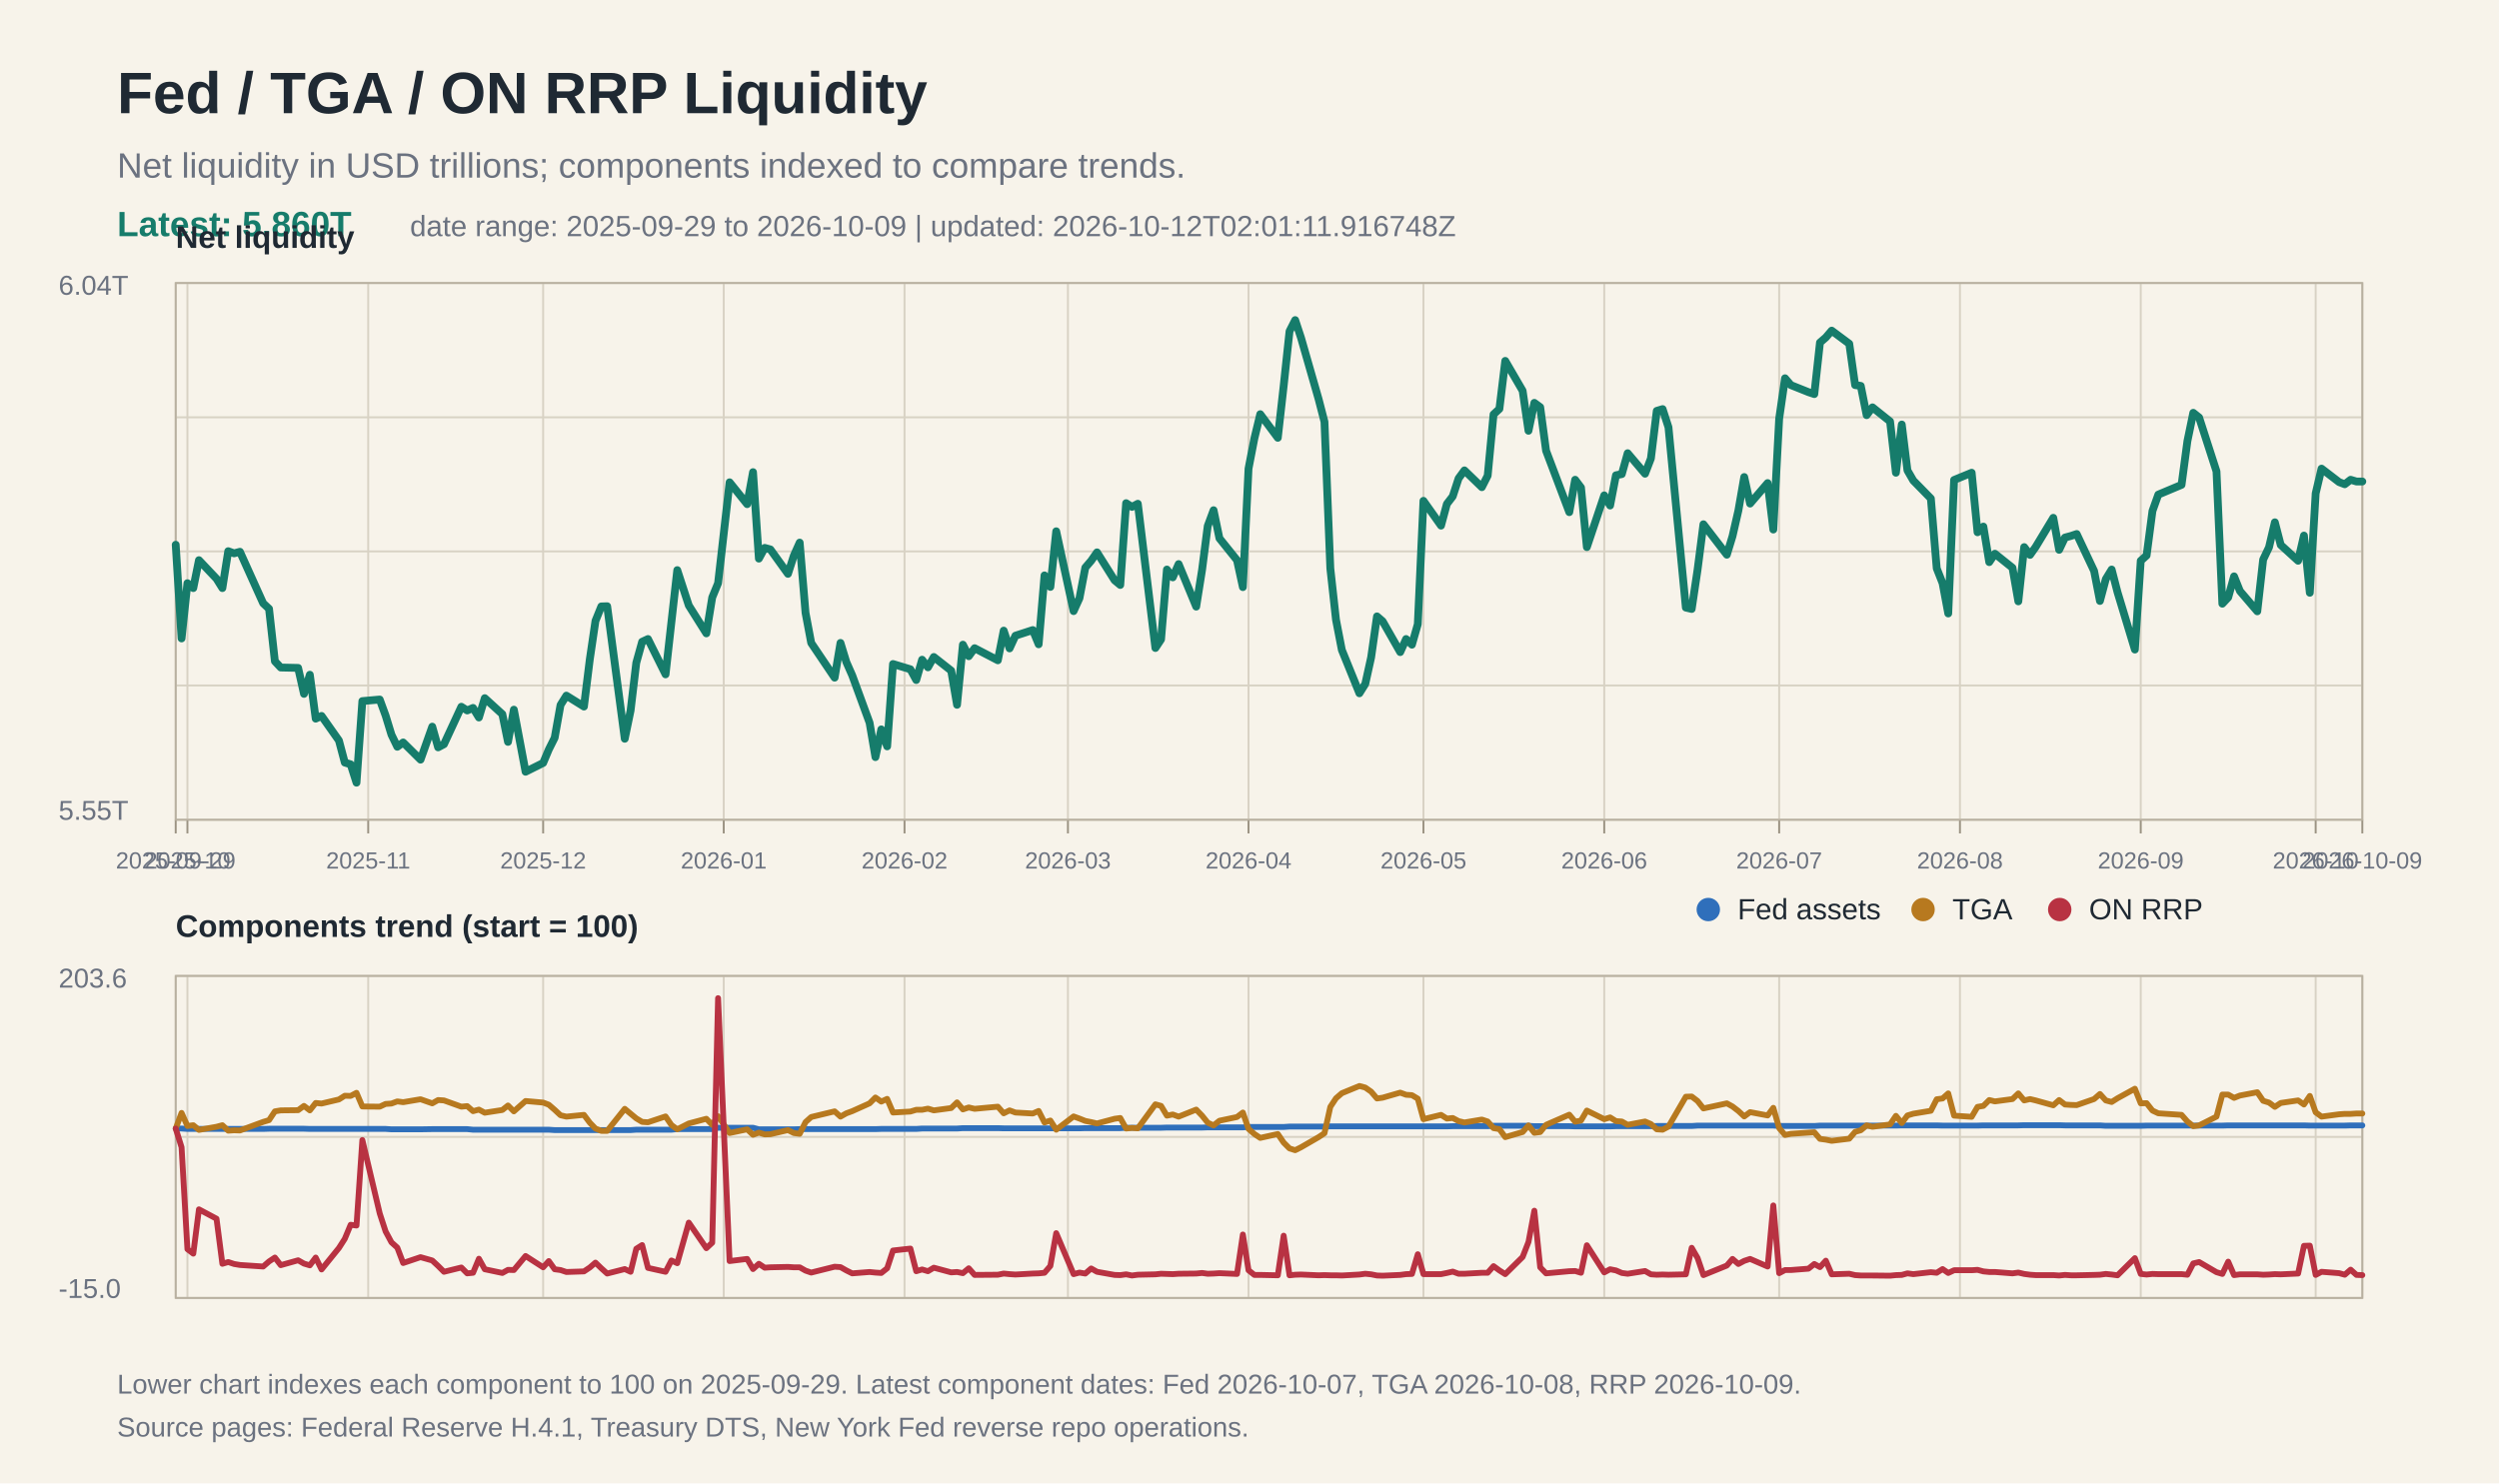
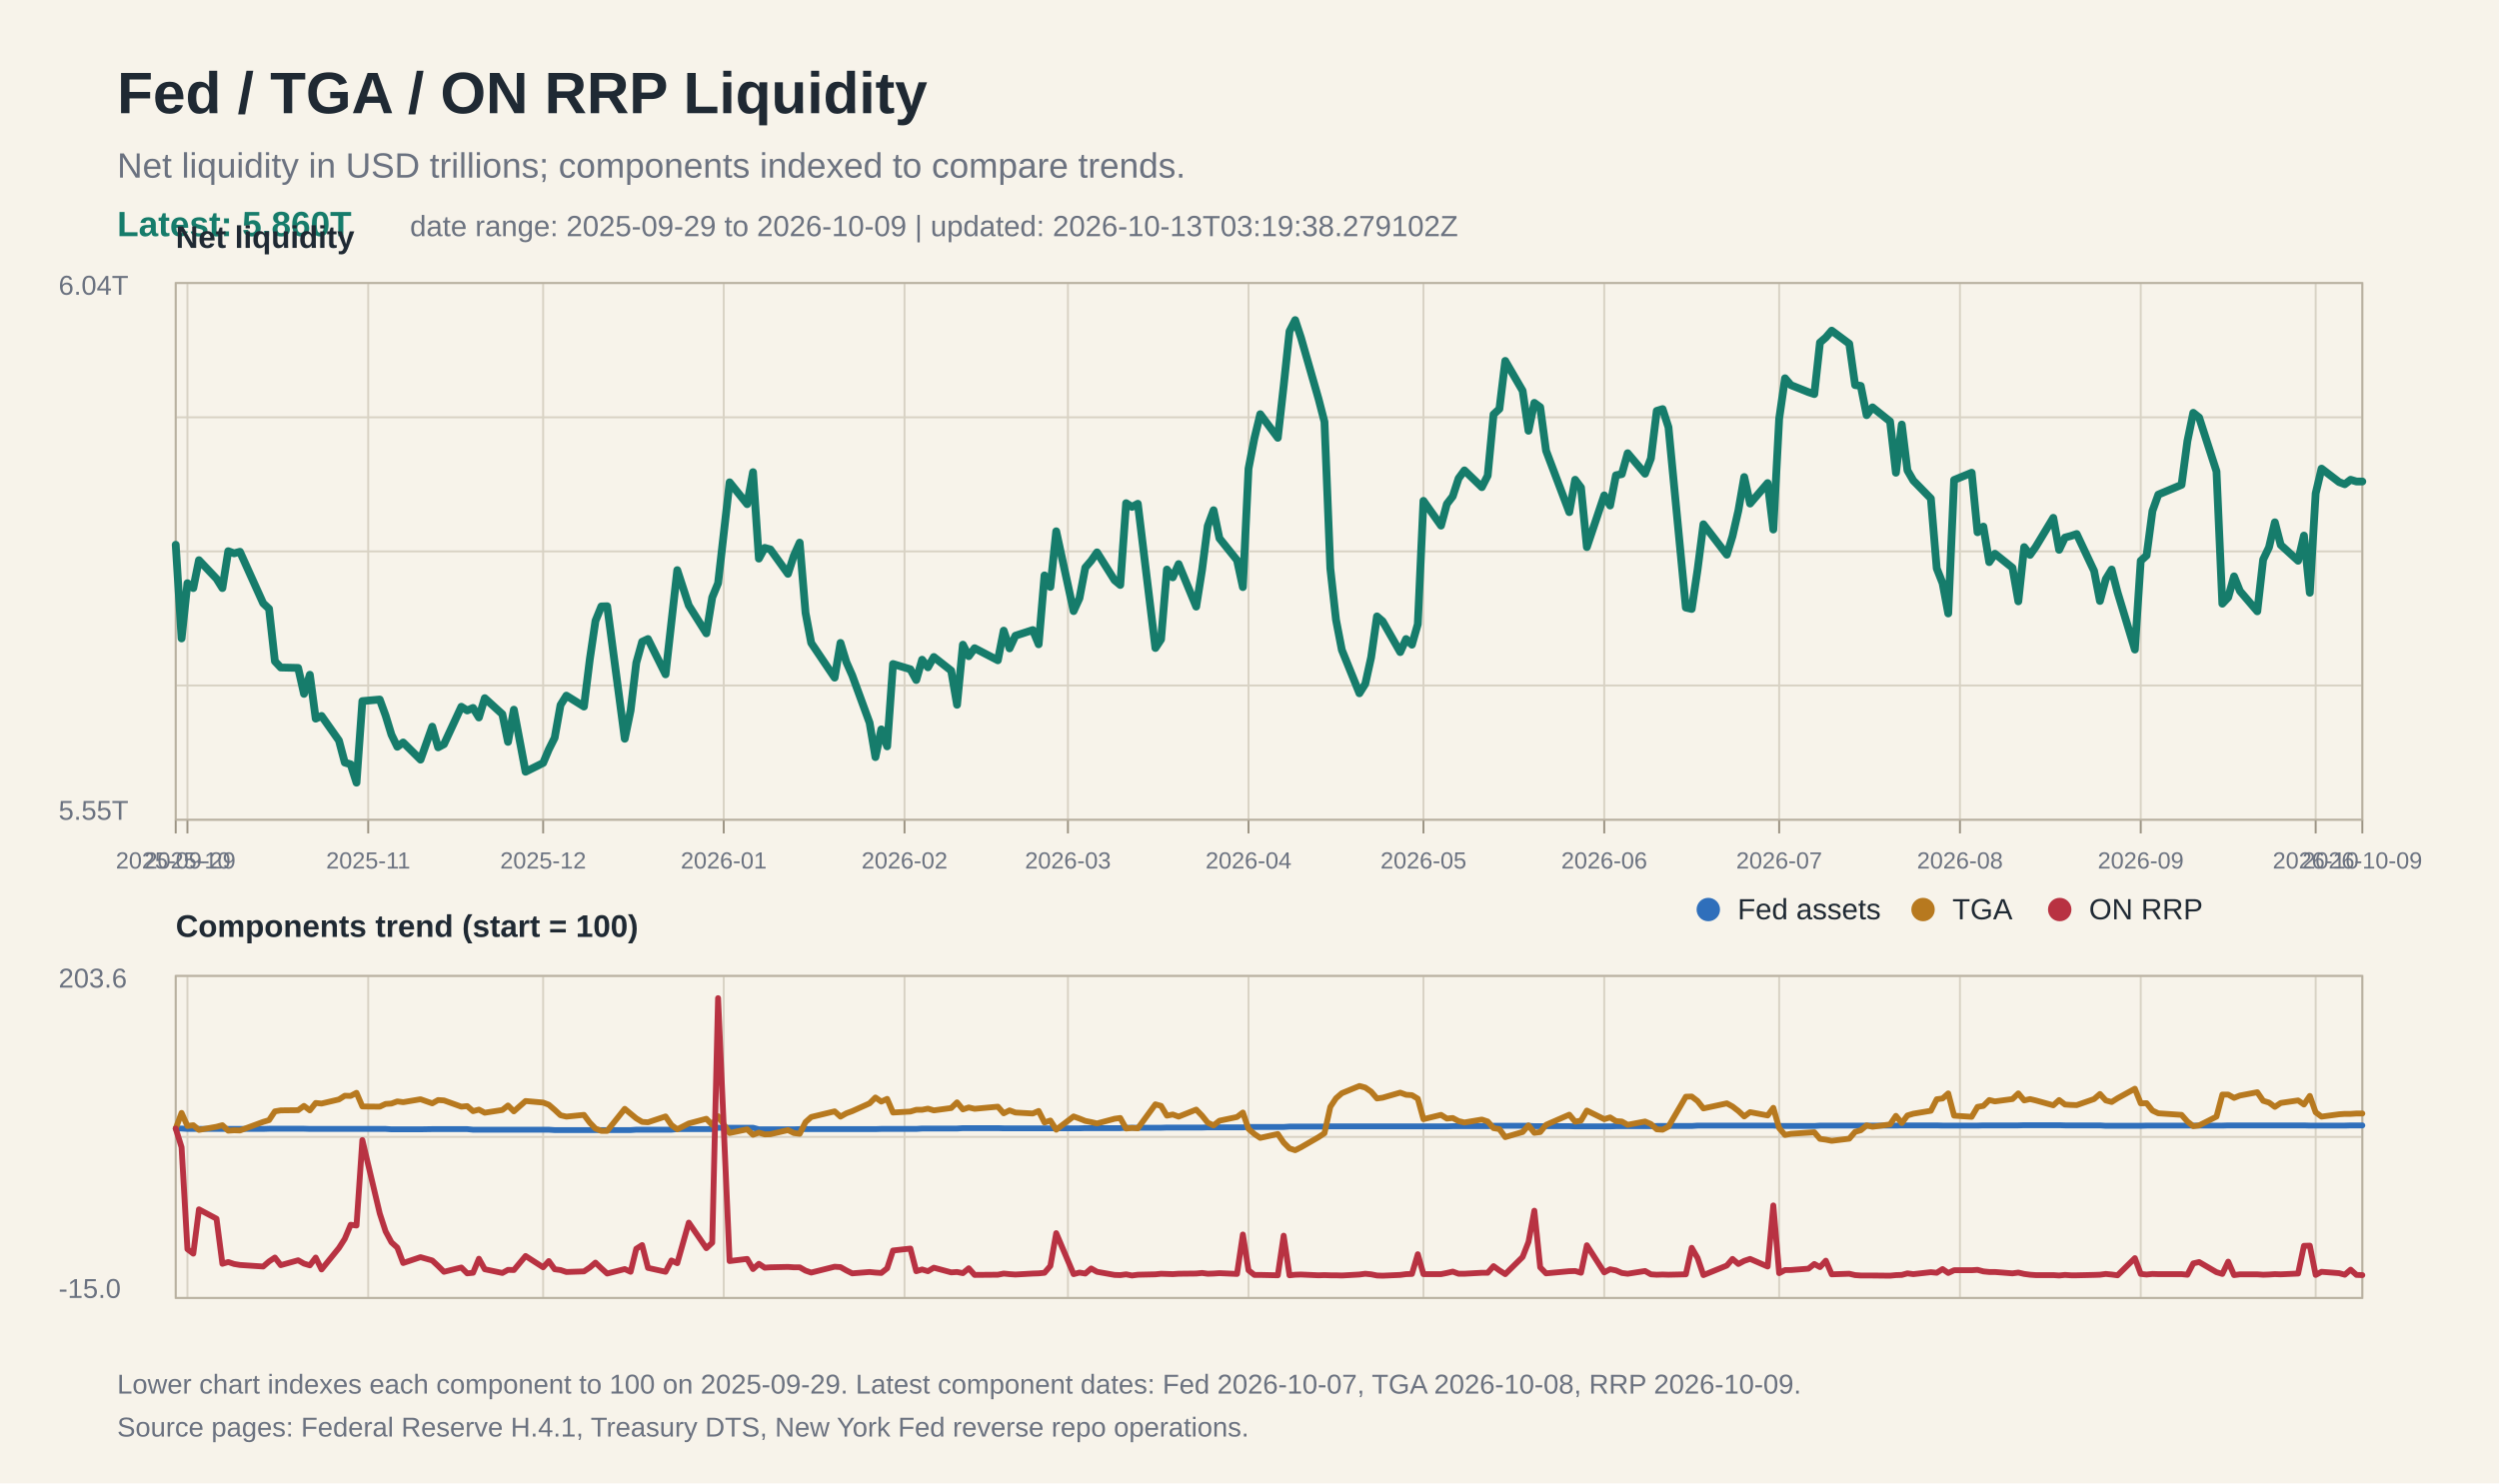
<svg xmlns="http://www.w3.org/2000/svg" width="1280" height="760" viewBox="0 0 1280 760">
  <rect width="100%" height="100%" fill="#f7f3ea" />
  <text x="60" y="58" font-family="Arial, Helvetica, sans-serif" font-size="30" font-weight="700" fill="#1f2933">Fed / TGA / ON RRP Liquidity</text>
  <text x="60" y="91" font-family="Arial, Helvetica, sans-serif" font-size="18" fill="#6b7280">Net liquidity in USD trillions; components indexed to compare trends.</text>
  <text x="60" y="121" font-family="Arial, Helvetica, sans-serif" font-size="18" fill="#167c6b" font-weight="700">Latest: 5.860T</text>
-   <text x="210" y="121" font-family="Arial, Helvetica, sans-serif" font-size="15" fill="#6b7280">date range: 2025-09-29 to 2026-10-09 | updated: 2026-10-12T02:01:11.916748Z</text>
+   <text x="210" y="121" font-family="Arial, Helvetica, sans-serif" font-size="15" fill="#6b7280">date range: 2025-09-29 to 2026-10-09 | updated: 2026-10-13T03:19:38.279102Z</text>
  <line x1="90" y1="145.0" x2="1210" y2="145.0" stroke="#d8d2c4" stroke-width="1" />
  <line x1="90" y1="213.8" x2="1210" y2="213.8" stroke="#d8d2c4" stroke-width="1" />
  <line x1="90" y1="282.5" x2="1210" y2="282.5" stroke="#d8d2c4" stroke-width="1" />
  <line x1="90" y1="351.2" x2="1210" y2="351.2" stroke="#d8d2c4" stroke-width="1" />
  <line x1="90" y1="420.0" x2="1210" y2="420.0" stroke="#d8d2c4" stroke-width="1" />
  <line x1="90" y1="500.0" x2="1210" y2="500.0" stroke="#d8d2c4" stroke-width="1" />
  <line x1="90" y1="582.5" x2="1210" y2="582.5" stroke="#d8d2c4" stroke-width="1" />
  <line x1="90" y1="665.0" x2="1210" y2="665.0" stroke="#d8d2c4" stroke-width="1" />
  <line x1="90.0" y1="145" x2="90.0" y2="420" stroke="#d8d2c4" stroke-width="1" />
  <line x1="90.0" y1="500" x2="90.0" y2="665" stroke="#d8d2c4" stroke-width="1" />
  <line x1="90.0" y1="420" x2="90.0" y2="427" stroke="#9b9383" stroke-width="1" />
  <text x="90.0" y="445" font-family="Arial, Helvetica, sans-serif" font-size="12" fill="#6b7280" text-anchor="middle">2025-09-29</text>
  <line x1="96.0" y1="145" x2="96.0" y2="420" stroke="#d8d2c4" stroke-width="1" />
  <line x1="96.0" y1="500" x2="96.0" y2="665" stroke="#d8d2c4" stroke-width="1" />
  <line x1="96.0" y1="420" x2="96.0" y2="427" stroke="#9b9383" stroke-width="1" />
  <text x="96.0" y="445" font-family="Arial, Helvetica, sans-serif" font-size="12" fill="#6b7280" text-anchor="middle">2025-10</text>
  <line x1="188.6" y1="145" x2="188.6" y2="420" stroke="#d8d2c4" stroke-width="1" />
  <line x1="188.6" y1="500" x2="188.6" y2="665" stroke="#d8d2c4" stroke-width="1" />
  <line x1="188.6" y1="420" x2="188.6" y2="427" stroke="#9b9383" stroke-width="1" />
  <text x="188.6" y="445" font-family="Arial, Helvetica, sans-serif" font-size="12" fill="#6b7280" text-anchor="middle">2025-11</text>
  <line x1="278.2" y1="145" x2="278.2" y2="420" stroke="#d8d2c4" stroke-width="1" />
  <line x1="278.2" y1="500" x2="278.2" y2="665" stroke="#d8d2c4" stroke-width="1" />
  <line x1="278.2" y1="420" x2="278.2" y2="427" stroke="#9b9383" stroke-width="1" />
  <text x="278.2" y="445" font-family="Arial, Helvetica, sans-serif" font-size="12" fill="#6b7280" text-anchor="middle">2025-12</text>
  <line x1="370.7" y1="145" x2="370.7" y2="420" stroke="#d8d2c4" stroke-width="1" />
  <line x1="370.7" y1="500" x2="370.7" y2="665" stroke="#d8d2c4" stroke-width="1" />
  <line x1="370.7" y1="420" x2="370.7" y2="427" stroke="#9b9383" stroke-width="1" />
  <text x="370.7" y="445" font-family="Arial, Helvetica, sans-serif" font-size="12" fill="#6b7280" text-anchor="middle">2026-01</text>
  <line x1="463.3" y1="145" x2="463.3" y2="420" stroke="#d8d2c4" stroke-width="1" />
  <line x1="463.3" y1="500" x2="463.3" y2="665" stroke="#d8d2c4" stroke-width="1" />
  <line x1="463.3" y1="420" x2="463.3" y2="427" stroke="#9b9383" stroke-width="1" />
  <text x="463.3" y="445" font-family="Arial, Helvetica, sans-serif" font-size="12" fill="#6b7280" text-anchor="middle">2026-02</text>
  <line x1="547.0" y1="145" x2="547.0" y2="420" stroke="#d8d2c4" stroke-width="1" />
  <line x1="547.0" y1="500" x2="547.0" y2="665" stroke="#d8d2c4" stroke-width="1" />
  <line x1="547.0" y1="420" x2="547.0" y2="427" stroke="#9b9383" stroke-width="1" />
  <text x="547.0" y="445" font-family="Arial, Helvetica, sans-serif" font-size="12" fill="#6b7280" text-anchor="middle">2026-03</text>
  <line x1="639.5" y1="145" x2="639.5" y2="420" stroke="#d8d2c4" stroke-width="1" />
  <line x1="639.5" y1="500" x2="639.5" y2="665" stroke="#d8d2c4" stroke-width="1" />
  <line x1="639.5" y1="420" x2="639.5" y2="427" stroke="#9b9383" stroke-width="1" />
  <text x="639.5" y="445" font-family="Arial, Helvetica, sans-serif" font-size="12" fill="#6b7280" text-anchor="middle">2026-04</text>
  <line x1="729.1" y1="145" x2="729.1" y2="420" stroke="#d8d2c4" stroke-width="1" />
  <line x1="729.1" y1="500" x2="729.1" y2="665" stroke="#d8d2c4" stroke-width="1" />
  <line x1="729.1" y1="420" x2="729.1" y2="427" stroke="#9b9383" stroke-width="1" />
  <text x="729.1" y="445" font-family="Arial, Helvetica, sans-serif" font-size="12" fill="#6b7280" text-anchor="middle">2026-05</text>
  <line x1="821.7" y1="145" x2="821.7" y2="420" stroke="#d8d2c4" stroke-width="1" />
  <line x1="821.7" y1="500" x2="821.7" y2="665" stroke="#d8d2c4" stroke-width="1" />
  <line x1="821.7" y1="420" x2="821.7" y2="427" stroke="#9b9383" stroke-width="1" />
  <text x="821.7" y="445" font-family="Arial, Helvetica, sans-serif" font-size="12" fill="#6b7280" text-anchor="middle">2026-06</text>
  <line x1="911.3" y1="145" x2="911.3" y2="420" stroke="#d8d2c4" stroke-width="1" />
  <line x1="911.3" y1="500" x2="911.3" y2="665" stroke="#d8d2c4" stroke-width="1" />
  <line x1="911.3" y1="420" x2="911.3" y2="427" stroke="#9b9383" stroke-width="1" />
  <text x="911.3" y="445" font-family="Arial, Helvetica, sans-serif" font-size="12" fill="#6b7280" text-anchor="middle">2026-07</text>
  <line x1="1003.9" y1="145" x2="1003.9" y2="420" stroke="#d8d2c4" stroke-width="1" />
  <line x1="1003.9" y1="500" x2="1003.9" y2="665" stroke="#d8d2c4" stroke-width="1" />
  <line x1="1003.9" y1="420" x2="1003.9" y2="427" stroke="#9b9383" stroke-width="1" />
  <text x="1003.9" y="445" font-family="Arial, Helvetica, sans-serif" font-size="12" fill="#6b7280" text-anchor="middle">2026-08</text>
  <line x1="1096.5" y1="145" x2="1096.5" y2="420" stroke="#d8d2c4" stroke-width="1" />
  <line x1="1096.5" y1="500" x2="1096.5" y2="665" stroke="#d8d2c4" stroke-width="1" />
  <line x1="1096.5" y1="420" x2="1096.5" y2="427" stroke="#9b9383" stroke-width="1" />
  <text x="1096.5" y="445" font-family="Arial, Helvetica, sans-serif" font-size="12" fill="#6b7280" text-anchor="middle">2026-09</text>
  <line x1="1186.1" y1="145" x2="1186.1" y2="420" stroke="#d8d2c4" stroke-width="1" />
  <line x1="1186.1" y1="500" x2="1186.1" y2="665" stroke="#d8d2c4" stroke-width="1" />
  <line x1="1186.1" y1="420" x2="1186.1" y2="427" stroke="#9b9383" stroke-width="1" />
  <text x="1186.1" y="445" font-family="Arial, Helvetica, sans-serif" font-size="12" fill="#6b7280" text-anchor="middle">2026-10</text>
  <line x1="1210.0" y1="145" x2="1210.0" y2="420" stroke="#d8d2c4" stroke-width="1" />
  <line x1="1210.0" y1="500" x2="1210.0" y2="665" stroke="#d8d2c4" stroke-width="1" />
  <line x1="1210.0" y1="420" x2="1210.0" y2="427" stroke="#9b9383" stroke-width="1" />
  <text x="1210.0" y="445" font-family="Arial, Helvetica, sans-serif" font-size="12" fill="#6b7280" text-anchor="middle">2026-10-09</text>
  <rect x="90" y="145" width="1120" height="275" fill="none" stroke="#b8b0a0" stroke-width="1" />
  <text x="30" y="151" font-family="Arial, Helvetica, sans-serif" font-size="14" fill="#6b7280">6.04T</text>
  <text x="30" y="420" font-family="Arial, Helvetica, sans-serif" font-size="14" fill="#6b7280">5.55T</text>
  <text x="90" y="127" font-family="Arial, Helvetica, sans-serif" font-size="16" font-weight="700" fill="#1f2933">Net liquidity</text>
  <polyline fill="none" stroke="#167c6b" stroke-width="4" stroke-linejoin="round" stroke-linecap="round" points="90.0,279.1 93.0,327.1 96.0,298.8 99.0,301.3 101.9,287.0 110.9,296.5 113.9,301.3 116.9,282.4 119.9,283.5 122.9,282.7 134.8,309.1 137.8,311.9 140.8,338.8 143.8,342.0 152.7,342.2 155.7,355.5 158.7,345.7 161.7,368.2 164.7,366.8 173.6,379.4 176.6,390.7 179.6,391.6 182.6,401.0 185.6,359.2 194.5,358.4 197.5,366.6 200.5,376.4 203.5,382.6 206.5,380.4 215.4,389.2 221.4,372.3 224.4,382.9 227.4,381.3 236.3,362.1 239.3,364.0 242.3,362.7 245.3,367.6 248.3,357.7 257.3,365.9 260.2,380.1 263.2,363.6 269.2,395.4 278.2,390.9 281.1,384.0 284.1,378.0 287.1,361.2 290.1,356.4 299.1,362.0 302.1,337.8 305.0,318.1 308.0,310.7 311.0,310.6 320.0,378.5 323.0,364.0 325.9,339.6 328.9,328.8 331.9,327.4 340.9,345.5 343.9,318.7 346.9,292.1 352.8,310.2 361.8,324.5 364.8,306.1 367.8,298.8 373.7,247.1 382.7,258.3 385.7,241.9 388.7,286.2 391.7,280.7 394.6,281.5 403.6,294.0 406.6,284.7 409.6,278.0 412.6,314.0 415.5,329.4 427.5,347.2 430.5,329.4 433.5,339.2 436.5,346.0 445.4,370.3 448.4,387.9 451.4,373.7 454.4,382.4 457.4,340.2 466.3,342.9 469.3,348.4 472.3,338.0 475.3,341.9 478.3,336.6 487.2,343.6 490.2,361.1 493.2,330.3 496.2,336.2 499.2,332.1 511.1,338.3 514.1,323.1 517.1,332.2 520.1,325.7 529.0,322.8 532.0,330.1 535.0,294.8 538.0,300.7 541.0,272.2 549.9,313.1 552.9,306.5 555.9,290.8 558.9,287.3 561.9,283.0 570.9,297.3 573.8,299.7 576.8,257.8 579.8,259.7 582.8,258.1 591.8,332.0 594.7,327.6 597.7,291.8 600.7,295.8 603.7,289.0 612.7,310.8 615.7,292.0 618.6,269.5 621.6,261.4 624.6,275.8 633.6,287.0 636.6,300.8 639.5,240.1 642.5,224.6 645.5,212.2 654.5,224.3 657.5,197.7 660.5,169.7 663.4,164.0 666.4,173.1 675.4,204.5 678.4,216.1 681.4,291.2 684.3,317.5 687.3,333.0 696.3,355.2 699.3,350.4 702.3,336.8 705.3,315.8 708.2,318.3 717.2,334.1 720.2,327.4 723.2,330.3 726.2,319.8 729.1,256.6 738.1,269.3 741.1,258.2 744.1,254.3 747.1,245.1 750.1,241.0 759.0,249.6 762.0,243.7 765.0,212.3 768.0,209.5 771.0,184.9 779.9,200.2 782.9,220.7 785.9,206.4 788.9,208.6 791.9,230.9 803.8,262.4 806.8,245.8 809.8,249.8 812.8,280.3 821.7,253.8 824.7,259.0 827.7,243.5 830.7,242.9 833.7,232.2 842.6,242.7 845.6,234.9 848.6,210.5 851.6,209.6 854.6,218.9 863.5,311.3 866.5,312.0 869.5,291.9 872.5,268.6 884.5,284.2 887.4,274.7 890.4,261.6 893.4,244.4 896.4,258.0 905.4,247.5 908.3,271.3 911.3,214.5 914.3,193.8 917.3,197.3 926.3,200.9 929.3,201.9 932.2,175.5 935.2,172.9 938.2,169.4 947.2,176.1 950.2,197.3 953.1,197.7 956.1,212.7 959.1,208.7 968.1,215.9 971.1,242.2 974.1,217.5 977.0,241.0 980.0,246.2 989.0,255.4 992.0,291.2 995.0,298.8 997.9,314.3 1000.9,245.9 1009.9,242.2 1012.9,272.7 1015.9,269.8 1018.9,288.0 1021.8,283.7 1030.8,290.9 1033.8,308.1 1036.8,280.3 1039.8,284.3 1042.7,280.2 1051.7,265.3 1054.7,281.7 1057.7,275.4 1060.7,274.6 1063.7,273.6 1072.6,292.5 1075.6,307.9 1078.6,296.7 1081.6,291.8 1084.6,303.4 1093.5,332.8 1096.5,287.3 1099.5,284.6 1102.5,261.8 1105.5,253.4 1117.4,248.4 1120.4,226.0 1123.4,211.5 1126.4,213.9 1135.3,241.5 1138.3,309.3 1141.3,306.1 1144.3,295.3 1147.3,302.8 1156.2,313.2 1159.2,286.7 1162.2,280.4 1165.2,267.6 1168.2,279.2 1177.1,287.3 1180.1,274.4 1183.1,303.7 1186.1,252.8 1189.1,240.1 1198.1,247.0 1201.0,248.1 1204.0,245.8 1207.0,246.7 1210.0,246.7" />
  <rect x="90" y="500" width="1120" height="165" fill="none" stroke="#b8b0a0" stroke-width="1" />
  <text x="90" y="480" font-family="Arial, Helvetica, sans-serif" font-size="16" font-weight="700" fill="#1f2933">Components trend (start = 100)</text>
  <polyline fill="none" stroke="#2f6fbb" stroke-width="3" stroke-linejoin="round" stroke-linecap="round" points="90.0,578.2 93.0,578.2 96.0,578.4 99.0,578.4 101.9,578.4 110.9,578.4 113.9,578.4 116.9,578.4 119.9,578.4 122.9,578.4 134.8,578.4 137.8,578.3 140.8,578.3 143.8,578.3 152.7,578.3 155.7,578.3 158.7,578.4 161.7,578.4 164.7,578.4 173.6,578.4 176.6,578.4 179.6,578.4 182.6,578.4 185.6,578.4 194.5,578.4 197.5,578.4 200.5,578.6 203.5,578.6 206.5,578.6 215.4,578.6 221.4,578.5 224.4,578.5 227.4,578.5 236.3,578.5 239.3,578.5 242.3,578.8 245.3,578.8 248.3,578.8 257.3,578.8 260.2,578.8 263.2,578.8 269.2,578.8 278.2,578.8 281.1,578.8 284.1,579.0 287.1,579.0 290.1,579.0 299.1,579.0 302.1,579.0 305.0,579.0 308.0,579.0 311.0,579.0 320.0,579.0 323.0,579.0 325.9,578.8 328.9,578.8 331.9,578.8 340.9,578.8 343.9,578.8 346.9,578.5 352.8,578.5 361.8,578.5 364.8,578.5 367.8,577.8 373.7,577.8 382.7,577.8 385.7,577.8 388.7,578.6 391.7,578.6 394.6,578.6 403.6,578.6 406.6,578.6 409.6,578.5 412.6,578.5 415.5,578.5 427.5,578.5 430.5,578.5 433.5,578.5 436.5,578.5 445.4,578.5 448.4,578.5 451.4,578.4 454.4,578.4 457.4,578.4 466.3,578.4 469.3,578.4 472.3,578.2 475.3,578.2 478.3,578.2 487.2,578.2 490.2,578.2 493.2,578.0 496.2,578.0 499.2,578.0 511.1,578.0 514.1,578.1 517.1,578.1 520.1,578.1 529.0,578.1 532.0,578.1 535.0,578.1 538.0,578.1 541.0,578.1 549.9,578.1 552.9,578.1 555.9,578.0 558.9,578.0 561.9,578.0 570.9,578.0 573.8,578.0 576.8,577.8 579.8,577.8 582.8,577.8 591.8,577.8 594.7,577.8 597.7,577.7 600.7,577.7 603.7,577.7 612.7,577.7 615.7,577.7 618.6,577.6 621.6,577.6 624.6,577.6 633.6,577.6 636.6,577.6 639.5,577.4 642.5,577.4 645.5,577.4 654.5,577.4 657.5,577.4 660.5,577.2 663.4,577.2 666.4,577.2 675.4,577.2 678.4,577.2 681.4,577.1 684.3,577.1 687.3,577.1 696.3,577.1 699.3,577.1 702.3,577.1 705.3,577.1 708.2,577.1 717.2,577.1 720.2,577.1 723.2,577.1 726.2,577.1 729.1,577.1 738.1,577.1 741.1,577.1 744.1,577.0 747.1,577.0 750.1,577.0 759.0,577.0 762.0,577.0 765.0,576.8 768.0,576.8 771.0,576.8 779.9,576.8 782.9,576.8 785.9,577.0 788.9,577.0 791.9,577.0 803.8,577.0 806.8,577.1 809.8,577.1 812.8,577.1 821.7,577.1 824.7,577.1 827.7,577.0 830.7,577.0 833.7,577.0 842.6,577.0 845.6,577.0 848.6,576.9 851.6,576.9 854.6,576.9 863.5,576.9 866.5,576.9 869.5,576.7 872.5,576.7 884.5,576.7 887.4,576.7 890.4,576.7 893.4,576.7 896.4,576.7 905.4,576.7 908.3,576.7 911.3,576.9 914.3,576.9 917.3,576.9 926.3,576.9 929.3,576.9 932.2,576.7 935.2,576.7 938.2,576.7 947.2,576.7 950.2,576.7 953.1,576.7 956.1,576.7 959.1,576.7 968.1,576.7 971.1,576.7 974.1,576.6 977.0,576.6 980.0,576.6 989.0,576.6 992.0,576.6 995.0,576.7 997.9,576.7 1000.9,576.7 1009.9,576.7 1012.9,576.7 1015.9,576.6 1018.9,576.6 1021.8,576.6 1030.8,576.6 1033.8,576.6 1036.8,576.5 1039.8,576.5 1042.7,576.5 1051.7,576.5 1054.7,576.5 1057.7,576.6 1060.7,576.6 1063.7,576.6 1072.6,576.6 1075.6,576.6 1078.6,576.8 1081.6,576.8 1084.6,576.8 1093.5,576.8 1096.5,576.8 1099.5,576.7 1102.5,576.7 1105.5,576.7 1117.4,576.7 1120.4,576.7 1123.4,576.7 1126.4,576.7 1135.3,576.7 1138.3,576.7 1141.3,576.6 1144.3,576.6 1147.3,576.6 1156.2,576.6 1159.2,576.6 1162.2,576.6 1165.2,576.6 1168.2,576.6 1177.1,576.6 1180.1,576.6 1183.1,576.7 1186.1,576.7 1189.1,576.7 1198.1,576.7 1201.0,576.7 1204.0,576.6 1207.0,576.6 1210.0,576.6" />
  <polyline fill="none" stroke="#b7791f" stroke-width="3" stroke-linejoin="round" stroke-linecap="round" points="90.0,578.2 93.0,570.2 96.0,576.9 99.0,576.5 101.9,578.9 110.9,577.3 113.9,576.5 116.9,579.3 119.9,579.1 122.9,579.2 134.8,574.8 137.8,573.9 140.8,569.4 143.8,568.9 152.7,568.8 155.7,566.6 158.7,568.9 161.7,565.1 164.7,565.4 173.6,563.3 176.6,561.4 179.6,561.5 182.6,559.9 185.6,566.9 194.5,567.0 197.5,565.6 200.5,565.4 203.5,564.3 206.5,564.7 215.4,563.2 221.4,565.3 224.4,563.6 227.4,563.8 236.3,567.0 239.3,566.7 242.3,569.3 245.3,568.5 248.3,570.1 257.3,568.7 260.2,566.4 263.2,569.4 269.2,564.1 278.2,564.9 281.1,566.0 284.1,568.6 287.1,571.4 290.1,572.1 299.1,571.2 302.1,575.2 305.0,578.2 308.0,579.4 311.0,579.4 320.0,568.1 323.0,570.6 325.9,573.0 328.9,574.8 331.9,575.0 340.9,572.0 343.9,576.4 346.9,578.6 352.8,575.6 361.8,573.2 364.8,576.3 367.8,571.9 373.7,580.5 382.7,578.6 385.7,581.4 388.7,580.3 391.7,581.2 394.6,581.1 403.6,579.0 406.6,580.5 409.6,580.9 412.6,574.9 415.5,572.3 427.5,569.4 430.5,572.1 433.5,570.4 436.5,569.3 445.4,565.3 448.4,562.3 451.4,564.4 454.4,563.0 457.4,570.0 466.3,569.5 469.3,568.6 472.3,568.6 475.3,568.0 478.3,568.9 487.2,567.7 490.2,564.8 493.2,568.4 496.2,567.4 499.2,568.1 511.1,567.0 514.1,570.4 517.1,568.9 520.1,570.0 529.0,570.5 532.0,569.2 535.0,575.1 538.0,574.1 541.0,578.8 549.9,572.0 552.9,573.1 555.9,574.3 558.9,574.9 561.9,575.6 570.9,573.2 573.8,572.8 576.8,578.2 579.8,577.9 582.8,578.1 591.8,565.8 594.7,566.6 597.7,571.6 600.7,571.0 603.7,572.1 612.7,568.5 615.7,571.6 618.6,575.2 621.6,576.6 624.6,574.2 633.6,572.3 636.6,570.0 639.5,578.4 642.5,581.0 645.5,583.0 654.5,581.0 657.5,585.4 660.5,588.4 663.4,589.3 666.4,587.8 675.4,582.6 678.4,580.6 681.4,567.1 684.3,562.7 687.3,560.1 696.3,556.4 699.3,557.2 702.3,559.3 705.3,562.8 708.2,562.4 717.2,559.8 720.2,560.9 723.2,561.1 726.2,562.9 729.1,573.4 738.1,571.2 741.1,573.1 744.1,572.8 747.1,574.4 750.1,575.1 759.0,573.6 762.0,574.6 765.0,578.0 768.0,578.5 771.0,582.6 779.9,580.0 782.9,576.6 785.9,580.4 788.9,580.0 791.9,576.3 803.8,571.1 806.8,574.7 809.8,574.1 812.8,569.0 821.7,573.4 824.7,572.5 827.7,574.4 830.7,574.6 833.7,576.3 842.6,574.6 845.6,575.9 848.6,578.6 851.6,578.8 854.6,577.2 863.5,561.9 866.5,561.8 869.5,564.1 872.5,567.9 884.5,565.3 887.4,566.9 890.4,569.2 893.4,572.0 896.4,569.8 905.4,571.5 908.3,567.6 911.3,578.0 914.3,581.5 917.3,580.9 926.3,580.3 929.3,580.1 932.2,583.5 935.2,583.9 938.2,584.5 947.2,583.4 950.2,579.9 953.1,579.1 956.1,576.6 959.1,577.3 968.1,576.1 971.1,571.7 974.1,575.4 977.0,571.5 980.0,570.6 989.0,569.1 992.0,563.2 995.0,562.8 997.9,560.2 1000.9,571.6 1009.9,572.2 1012.9,567.1 1015.9,566.6 1018.9,563.6 1021.8,564.3 1030.8,563.1 1033.8,560.2 1036.8,563.8 1039.8,563.1 1042.7,563.8 1051.7,566.3 1054.7,563.6 1057.7,565.9 1060.7,566.1 1063.7,566.2 1072.6,563.1 1075.6,560.5 1078.6,563.8 1081.6,564.6 1084.6,562.7 1093.5,557.8 1096.5,565.3 1099.5,565.2 1102.5,569.0 1105.5,570.4 1117.4,571.2 1120.4,574.6 1123.4,577.0 1126.4,576.6 1135.3,572.1 1138.3,560.8 1141.3,560.8 1144.3,562.5 1147.3,561.3 1156.2,559.6 1159.2,564.0 1162.2,564.9 1165.2,567.1 1168.2,565.1 1177.1,563.8 1180.1,565.9 1183.1,561.5 1186.1,569.9 1189.1,572.1 1198.1,570.9 1201.0,570.7 1204.0,570.7 1207.0,570.5 1210.0,570.5" />
  <polyline fill="none" stroke="#b83242" stroke-width="3" stroke-linejoin="round" stroke-linecap="round" points="90.0,578.2 93.0,587.8 96.0,640.0 99.0,642.3 101.9,619.6 110.9,624.4 113.9,647.5 116.9,646.6 119.9,647.6 122.9,648.1 134.8,648.9 137.8,646.3 140.8,644.3 143.8,648.2 152.7,645.7 155.7,647.4 158.7,648.3 161.7,644.3 164.7,650.4 173.6,639.4 176.6,634.7 179.6,627.5 182.6,627.9 185.6,584.1 194.5,621.7 197.5,630.9 200.5,636.5 203.5,639.2 206.5,647.1 215.4,644.1 221.4,645.8 224.4,648.6 227.4,651.6 236.3,649.4 239.3,652.4 242.3,652.1 245.3,644.9 248.3,650.3 257.3,652.2 260.2,650.6 263.2,650.7 269.2,643.5 278.2,649.3 281.1,646.1 284.1,650.3 287.1,650.7 290.1,651.7 299.1,651.4 302.1,649.4 305.0,646.9 308.0,649.8 311.0,652.5 320.0,650.2 323.0,651.6 325.9,639.8 328.9,637.9 331.9,649.6 340.9,651.6 343.9,645.8 346.9,647.2 352.8,626.4 361.8,639.5 364.8,636.7 367.8,511.4 373.7,646.1 382.7,645.0 385.7,650.2 388.7,647.5 391.7,649.5 394.6,649.3 403.6,649.1 406.6,649.3 409.6,649.3 412.6,651.0 415.5,652.0 427.5,649.0 430.5,649.2 433.5,650.9 436.5,652.4 445.4,651.7 448.4,652.0 451.4,652.2 454.4,649.8 457.4,640.7 466.3,639.7 469.3,651.3 472.3,650.4 475.3,651.3 478.3,649.5 487.2,651.9 490.2,651.7 493.2,652.3 496.2,649.8 499.2,653.2 511.1,653.1 514.1,652.5 517.1,652.8 520.1,653.0 529.0,652.5 532.0,652.4 535.0,652.1 538.0,648.6 541.0,631.8 549.9,652.8 552.9,652.0 555.9,652.5 558.9,649.9 561.9,651.6 570.9,653.2 573.8,653.3 576.8,652.9 579.8,653.5 582.8,653.1 591.8,652.9 594.7,652.6 597.7,652.7 600.7,652.8 603.7,652.6 612.7,652.5 615.7,652.2 618.6,652.6 621.6,652.5 624.6,652.3 633.6,652.7 636.6,632.5 639.5,650.8 642.5,653.2 645.5,653.2 654.5,653.4 657.5,633.1 660.5,653.4 663.4,653.1 666.4,653.0 675.4,653.4 678.4,653.3 681.4,653.4 684.3,653.4 687.3,653.5 696.3,653.0 699.3,652.6 702.3,652.9 705.3,653.5 708.2,653.6 717.2,653.2 720.2,652.8 723.2,652.7 726.2,642.6 729.1,652.8 738.1,652.8 741.1,652.2 744.1,651.5 747.1,652.6 750.1,652.6 759.0,652.1 762.0,652.1 765.0,648.7 768.0,650.9 771.0,652.8 779.9,644.0 782.9,636.3 785.9,620.3 788.9,649.3 791.9,652.4 803.8,651.3 806.8,651.2 809.8,652.1 812.8,638.0 821.7,651.9 824.7,650.3 827.7,650.9 830.7,652.2 833.7,652.6 842.6,651.2 845.6,652.9 848.6,653.1 851.6,653.0 854.6,653.1 863.5,652.9 866.5,639.3 869.5,644.5 872.5,653.3 884.5,648.4 887.4,645.0 890.4,647.6 893.4,646.0 896.4,645.0 905.4,648.9 908.3,617.6 911.3,652.3 914.3,650.7 917.3,650.7 926.3,650.0 929.3,647.6 932.2,649.2 935.2,645.9 938.2,652.9 947.2,652.6 950.2,653.3 953.1,653.5 956.1,653.5 959.1,653.5 968.1,653.6 971.1,653.3 974.1,653.2 977.0,652.4 980.0,652.8 989.0,651.8 992.0,652.1 995.0,650.2 997.9,652.2 1000.9,650.8 1009.9,650.8 1012.9,650.6 1015.9,651.4 1018.9,651.7 1021.8,651.7 1030.8,652.4 1033.8,652.0 1036.8,652.7 1039.8,653.1 1042.7,653.3 1051.7,653.3 1054.7,653.5 1057.7,653.2 1060.7,653.4 1063.7,653.4 1072.6,653.2 1075.6,653.1 1078.6,652.7 1081.6,653.0 1084.6,653.4 1093.5,644.6 1096.5,652.7 1099.5,653.0 1102.5,652.7 1105.5,652.8 1117.4,652.8 1120.4,653.1 1123.4,647.3 1126.4,646.6 1135.3,651.8 1138.3,652.7 1141.3,646.4 1144.3,653.3 1147.3,652.9 1156.2,652.9 1159.2,653.1 1162.2,653.0 1165.2,652.8 1168.2,652.9 1177.1,652.5 1180.1,638.3 1183.1,638.2 1186.1,653.2 1189.1,651.6 1198.1,652.3 1201.0,653.1 1204.0,650.5 1207.0,653.2 1210.0,653.3" />
  <text x="30" y="506" font-family="Arial, Helvetica, sans-serif" font-size="14" fill="#6b7280">203.6</text>
  <text x="30" y="665" font-family="Arial, Helvetica, sans-serif" font-size="14" fill="#6b7280">-15.0</text>
  <circle cx="875" cy="466" r="6" fill="#2f6fbb" />
  <text x="890" y="471" font-family="Arial, Helvetica, sans-serif" font-size="15" fill="#1f2933">Fed assets</text>
  <circle cx="985" cy="466" r="6" fill="#b7791f" />
  <text x="1000" y="471" font-family="Arial, Helvetica, sans-serif" font-size="15" fill="#1f2933">TGA</text>
  <circle cx="1055" cy="466" r="6" fill="#b83242" />
  <text x="1070" y="471" font-family="Arial, Helvetica, sans-serif" font-size="15" fill="#1f2933">ON RRP</text>
  <text x="60" y="714" font-family="Arial, Helvetica, sans-serif" font-size="14" fill="#6b7280">Lower chart indexes each component to 100 on 2025-09-29. Latest component dates: Fed 2026-10-07, TGA 2026-10-08, RRP 2026-10-09.</text>
  <text x="60" y="736" font-family="Arial, Helvetica, sans-serif" font-size="14" fill="#6b7280">Source pages: Federal Reserve H.4.1, Treasury DTS, New York Fed reverse repo operations.</text>
</svg>
